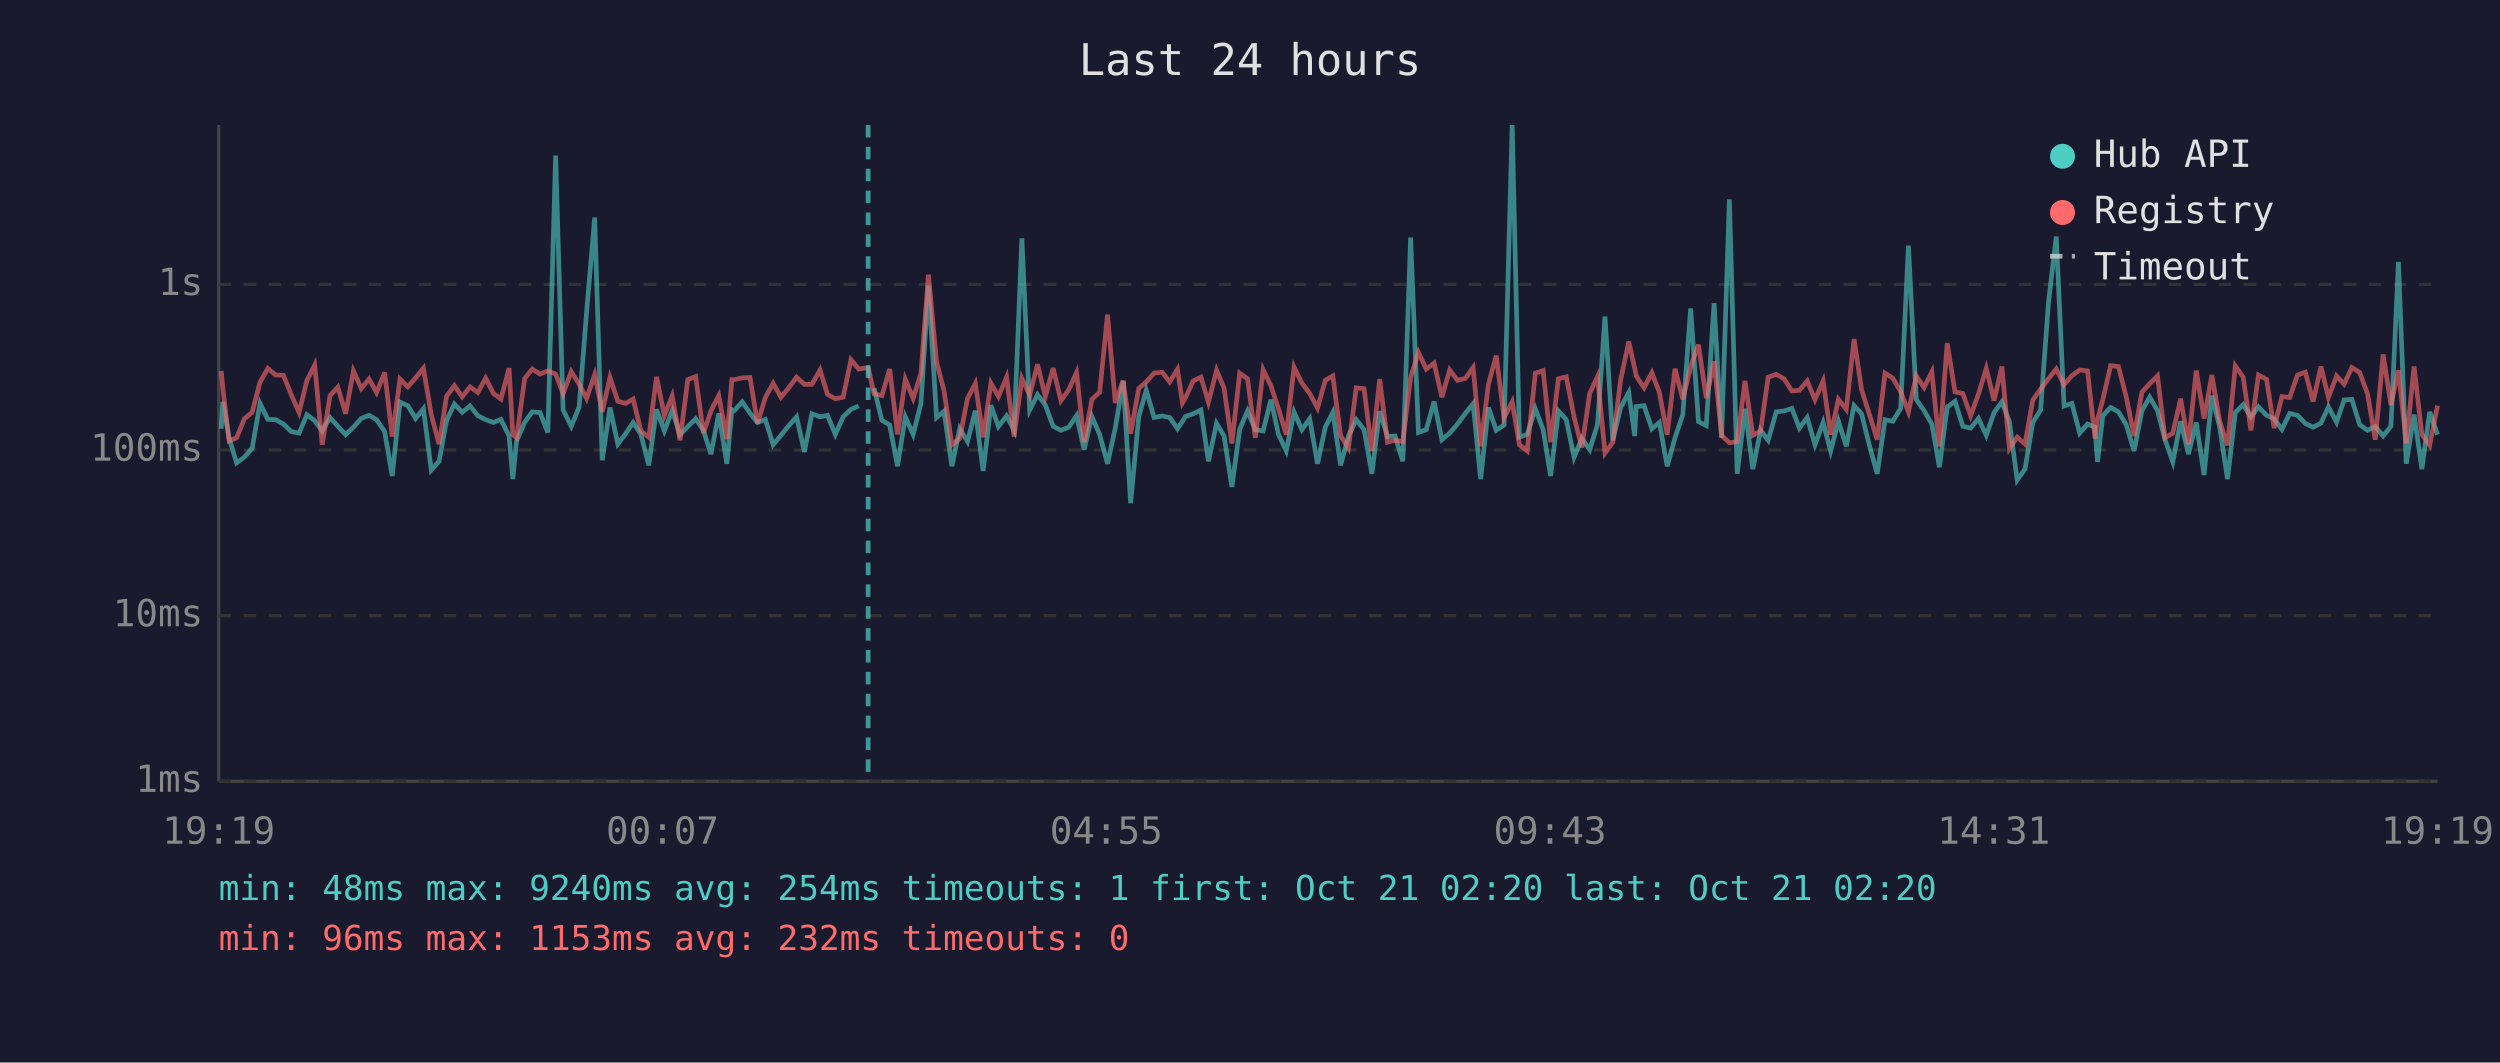
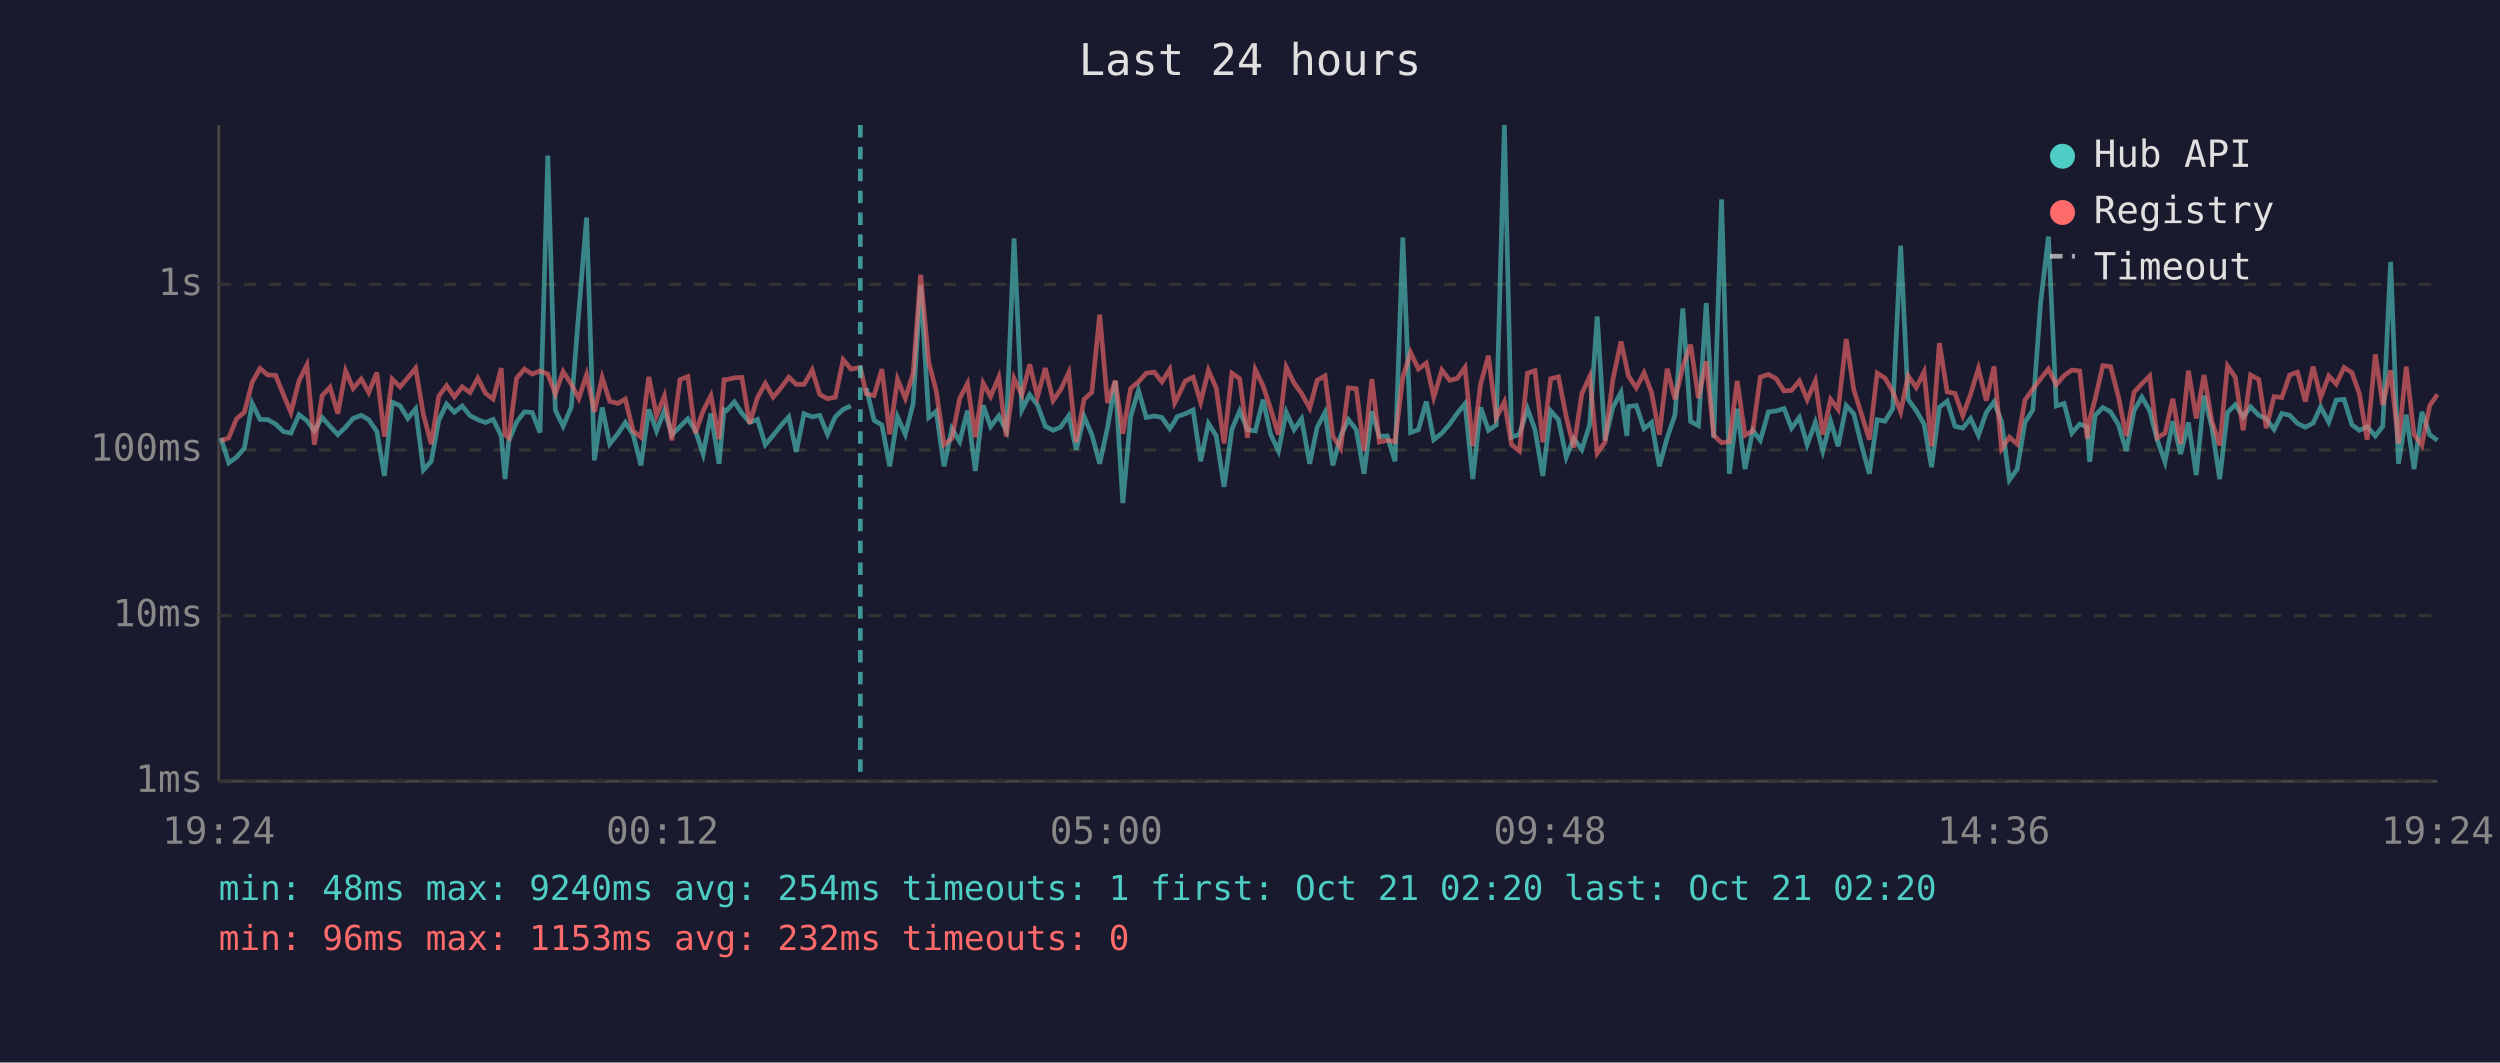
<svg xmlns="http://www.w3.org/2000/svg" viewBox="0 0 800 340" font-family="monospace" font-size="12">
  <rect width="800" height="340" fill="#1a1a2e" />
  <text x="400" y="24" fill="#e0e0e0" font-size="14" text-anchor="middle">Last 24 hours</text>
  <line x1="70" y1="40" x2="70" y2="250" stroke="#444" stroke-width="1" />
  <line x1="70" y1="250" x2="780" y2="250" stroke="#444" stroke-width="1" />
  <line x1="70" y1="250" x2="780" y2="250" stroke="#333" stroke-width="1" stroke-dasharray="4" />
  <text x="65" y="250" fill="#888" text-anchor="end" dominant-baseline="middle">1ms</text>
  <line x1="70" y1="197" x2="780" y2="197" stroke="#333" stroke-width="1" stroke-dasharray="4" />
  <text x="65" y="197" fill="#888" text-anchor="end" dominant-baseline="middle">10ms</text>
  <line x1="70" y1="144" x2="780" y2="144" stroke="#333" stroke-width="1" stroke-dasharray="4" />
  <text x="65" y="144" fill="#888" text-anchor="end" dominant-baseline="middle">100ms</text>
  <line x1="70" y1="91" x2="780" y2="91" stroke="#333" stroke-width="1" stroke-dasharray="4" />
  <text x="65" y="91" fill="#888" text-anchor="end" dominant-baseline="middle">1s</text>
-   <text x="70" y="270" fill="#888" text-anchor="middle">19:19</text>
-   <text x="212" y="270" fill="#888" text-anchor="middle">00:07</text>
-   <text x="354" y="270" fill="#888" text-anchor="middle">04:55</text>
-   <text x="496" y="270" fill="#888" text-anchor="middle">09:43</text>
-   <text x="638" y="270" fill="#888" text-anchor="middle">14:31</text>
-   <text x="780" y="270" fill="#888" text-anchor="middle">19:19</text>
-   <polyline points="70.8,137.2 71.3,128.6 73.3,140.1 75.7,148.1 78.2,146.3 80.7,143.4 83.2,129.1 85.7,134.2 88.2,134.3 90.7,135.7 93.2,138.1 95.7,138.6 98.2,132.7 100.7,134.6 103.1,137.9 105.6,133.6 108.1,136.4 110.6,139.1 113.1,136.7 115.6,133.9 118.1,132.9 120.5,134.3 123.1,138.1 125.5,152.3 128.0,128.7 130.5,129.8 133.0,133.9 135.5,130.8 138.0,150.4 140.5,147.6 142.9,134.5 145.4,129.3 147.9,131.9 150.4,129.9 152.9,133.0 155.4,134.3 157.9,135.2 160.3,134.2 162.9,139.5 164.1,153.3 165.3,141.1 167.9,135.1 170.3,131.8 172.8,132.0 175.3,138.4 177.8,49.8 180.2,131.2 182.8,136.4 185.3,130.3 187.7,100.0 190.3,69.6 192.7,147.3 195.2,130.4 197.7,142.1 200.2,138.8 202.6,135.2 205.1,139.0 207.6,148.9 210.1,131.0 212.6,137.9 215.1,131.4 217.6,139.1 220.1,136.5 222.6,134.0 225.1,137.7 227.5,145.3 230.0,132.3 232.6,148.4 234.2,131.1 235.0,131.4 237.5,128.6 240.0,132.2 242.4,135.2 244.9,134.2 247.4,142.3 249.9,139.3 252.4,136.2 254.9,133.4 257.4,144.6 259.8,132.4 262.4,133.4 264.8,132.9 267.3,139.0 269.8,133.4 272.3,131.0 274.8,129.9" fill="none" stroke="#4ecdc4" stroke-width="1.5" opacity="0.6" />
-   <polyline points="279.7,124.2 282.2,134.5 284.7,136.0 287.2,149.2 289.7,133.4 292.2,139.0 294.7,129.2 297.1,91.4 299.7,133.6 302.1,131.6 304.6,149.2 307.1,137.2 309.6,141.3 312.1,131.4 314.6,150.7 317.1,129.7 319.5,136.5 322.1,133.1 324.5,137.7 327.0,76.3 329.5,131.2 332.0,126.3 334.5,129.6 337.0,136.4 339.5,137.7 342.0,136.7 344.5,133.0 346.9,143.9 349.4,133.3 351.9,139.1 354.4,148.4 356.9,136.9 359.4,122.0 361.8,161.0 364.4,133.3 366.8,124.9 369.3,133.6 371.9,133.1 374.3,133.6 376.8,137.2 378.4,134.8 379.3,133.3 381.8,132.4 384.3,131.2 386.7,147.6 389.3,135.5 391.7,139.5 394.2,155.8 396.7,137.4 399.2,131.5 401.7,137.5 404.2,137.9 406.7,127.9 409.1,139.0 411.6,144.3 414.1,131.9 416.6,137.5 419.1,134.0 421.6,148.4 424.1,136.7 426.5,132.0 429.0,148.9 431.5,139.5 434.0,134.3 436.5,137.5 439.0,151.6 441.5,131.6 444.0,139.7 446.4,139.5 448.9,147.6 451.4,76.0 453.9,138.4 456.4,137.5 458.9,128.5 461.4,140.7 463.9,138.6 466.4,135.7 468.9,132.3 471.4,129.2 473.8,153.3 476.3,130.4 478.8,137.7 481.3,136.0 483.9,40.0 486.2,139.9 488.7,139.0 491.3,130.8 493.8,137.5 496.2,152.3 498.7,131.5 501.2,134.3 503.7,146.3 506.2,140.3 508.7,143.9 511.2,135.9 513.6,101.3 516.1,140.9 518.6,130.4 521.2,125.6 523.1,139.5 523.6,130.1 526.1,129.8 528.6,137.2 531.0,135.2 533.5,149.2 536.0,140.1 538.5,132.7 541.0,98.7 543.5,134.9 546.0,136.2 548.5,97.0 550.9,140.1 553.4,63.8 555.9,151.6 558.4,130.8 560.9,150.1 563.4,137.7 565.8,140.9 568.4,131.8 570.9,131.5 573.4,130.7 575.8,137.0 578.3,133.6 580.8,142.3 583.4,135.2 585.8,144.3 588.3,134.8 590.8,142.8 593.3,129.8 595.7,132.4 598.2,142.5 600.7,151.6 603.2,134.3 605.7,134.8 608.2,130.7 610.7,78.6 613.2,127.8 615.7,131.4 618.2,135.7 620.6,149.5 623.1,130.3 625.6,128.4 628.1,136.4 630.6,137.0 633.1,133.9 635.6,139.3 638.1,132.0 640.6,128.6 643.0,134.9 645.5,153.6 648.0,150.1 650.5,135.1 653.0,131.2 655.5,96.9 658.0,75.7 660.5,129.9 663.0,129.1 665.5,138.6 668.0,135.7 670.4,136.7 671.2,147.8 672.9,133.0 675.4,130.4 677.9,131.8 680.4,135.9 682.9,144.3 685.4,131.4 687.9,127.1 690.4,131.4 692.8,140.7 695.3,147.8 697.8,134.8 700.3,145.3 702.8,135.2 705.3,152.0 707.8,126.6 710.3,136.7 712.8,153.3 715.3,132.0 717.8,129.5 720.3,133.4 722.7,130.2 725.3,132.9 727.7,134.0 730.2,137.4 732.7,132.3 735.2,132.9 737.7,135.5 740.2,136.7 742.7,135.4 745.1,130.2 747.7,135.1 750.1,128.0 752.6,127.8 755.1,135.9 757.6,137.7 760.1,136.5 762.6,139.5 765.1,136.4 767.5,83.8 770.0,148.4 772.5,132.7 775.0,150.1 777.5,131.8 780.0,139.1" fill="none" stroke="#4ecdc4" stroke-width="1.5" opacity="0.6" />
-   <polyline points="70.8,118.7 71.3,124.2 73.3,141.1 75.7,140.1 78.2,134.0 80.7,131.9 83.2,122.3 85.7,117.9 88.2,120.0 90.7,120.1 93.2,126.3 95.7,132.0 98.2,121.8 100.7,116.8 103.1,142.3 105.6,126.6 108.1,123.9 110.6,132.4 113.1,118.7 115.6,124.3 118.1,121.3 120.5,125.6 123.1,119.2 125.5,139.7 128.0,121.3 130.5,123.8 133.0,120.9 135.5,117.8 138.0,132.7 140.5,142.1 142.9,126.8 145.4,123.4 147.9,127.0 150.4,123.8 152.9,125.6 155.4,121.0 157.9,125.9 160.3,127.7 162.9,117.8 164.1,139.1 165.3,140.1 167.9,121.1 170.3,118.1 172.8,119.7 175.3,118.7 177.8,119.7 180.2,126.0 182.8,118.9 185.3,122.9 187.7,127.5 190.3,119.9 192.7,131.8 195.2,120.8 197.7,128.4 200.2,129.1 202.6,127.7 205.1,137.9 207.6,139.9 210.1,120.6 212.6,133.0 215.1,126.7 217.6,140.9 220.1,121.5 222.6,120.5 225.1,138.6 227.5,131.5 230.0,126.6 232.6,140.5 234.2,121.5 235.0,121.5 237.5,120.9 240.0,120.8 242.4,135.5 244.9,127.2 247.4,122.7 249.9,127.1 252.4,124.1 254.9,120.7 257.4,123.0 259.8,123.0 262.4,118.4 264.8,126.2 267.3,127.6 269.8,127.1 272.3,115.1 274.8,118.1 277.8,117.6 279.7,126.0 282.2,126.6 284.7,118.1 287.2,139.0 289.7,121.4 292.2,127.5 294.7,119.5 297.1,87.9 299.7,115.9 302.1,125.1 304.6,142.3 307.1,140.3 309.6,127.5 312.1,122.7 314.6,139.9 317.1,122.6 319.5,126.9 322.1,120.7 324.5,139.7 327.0,121.1 329.5,126.4 332.0,116.6 334.5,126.9 337.0,117.8 339.5,128.2 342.0,124.7 344.5,119.2 346.9,141.5 349.4,127.8 351.9,125.5 354.4,100.7 356.9,128.9 359.4,121.8 361.8,138.8 364.4,124.3 366.8,122.2 369.3,119.4 371.9,119.1 374.3,122.2 376.8,118.2 378.4,128.9 379.3,127.4 381.8,121.9 384.3,120.7 386.7,128.7 389.3,118.5 391.7,124.2 394.2,141.9 396.7,119.4 399.2,121.2 401.7,140.1 404.2,118.3 406.7,123.5 409.1,130.8 411.6,139.1 414.1,117.5 416.6,122.6 419.1,125.9 421.6,130.6 424.1,121.7 426.5,120.3 429.0,139.5 431.5,143.4 434.0,124.1 436.5,124.4 439.0,144.3 441.5,121.3 444.0,141.5 446.4,140.9 448.9,141.3 451.4,120.7 453.9,112.8 456.4,118.1 458.9,116.2 461.4,127.1 463.9,118.4 466.4,121.7 468.9,121.1 471.4,117.6 473.8,142.8 476.3,122.9 478.8,113.8 481.3,133.7 483.9,128.6 486.2,142.3 488.7,144.3 491.3,119.4 493.8,118.6 496.2,141.5 498.7,121.2 501.2,120.6 503.7,133.4 506.2,143.2 508.7,125.9 511.2,120.5 513.6,145.0 516.1,141.5 518.6,121.6 521.2,109.3 523.1,117.9 523.6,120.3 526.1,124.1 528.6,119.3 531.0,125.6 533.5,139.1 536.0,118.0 538.5,127.8 541.0,117.3 543.5,110.3 546.0,127.4 548.5,115.6 550.9,139.3 553.4,141.7 555.9,141.3 558.4,121.9 560.9,139.3 563.4,137.9 565.8,120.7 568.4,119.8 570.9,121.2 573.4,125.1 575.8,124.9 578.3,121.9 580.8,127.9 583.4,121.9 585.8,139.1 588.3,127.8 590.8,131.0 593.3,108.5 595.7,124.7 598.2,132.6 600.7,140.7 603.2,119.4 605.7,121.0 608.2,125.3 610.7,131.8 613.2,120.3 615.7,124.0 618.2,119.0 620.6,142.8 623.1,109.8 625.6,125.4 628.1,125.9 630.6,133.0 633.1,126.1 635.6,117.9 638.1,128.2 640.6,117.3 643.0,143.6 645.5,139.9 648.0,142.1 650.5,128.0 653.0,124.5 655.5,121.2 658.0,118.1 660.5,123.1 663.0,120.2 665.5,118.4 668.0,118.7 670.4,140.3 671.2,134.2 672.9,127.9 675.4,117.0 677.9,117.3 680.4,127.0 682.9,139.5 685.4,125.5 687.9,122.8 690.4,120.3 692.8,140.1 695.3,138.6 697.8,127.6 700.3,142.1 702.8,118.6 705.3,133.9 707.8,120.0 710.3,134.8 712.8,142.5 715.3,117.1 717.8,120.7 720.3,137.7 722.7,120.0 725.3,121.4 727.7,137.0 730.2,126.9 732.7,127.2 735.2,120.0 737.7,119.1 740.2,128.5 742.7,117.3 745.1,127.2 747.7,120.3 750.1,122.9 752.6,117.6 755.1,119.2 757.6,126.0 760.1,140.7 762.6,113.4 765.1,129.6 767.5,118.5 770.0,141.9 772.5,117.3 775.0,139.0 777.5,142.5 780.0,129.8" fill="none" stroke="#ff6b6b" stroke-width="1.5" opacity="0.6" />
-   <line x1="277.8" y1="40" x2="277.8" y2="250" stroke="#4ecdc4" stroke-width="1.5" stroke-dasharray="4,3" opacity="0.7" />
+   <text x="70" y="270" fill="#888" text-anchor="middle">19:24</text>
+   <text x="212" y="270" fill="#888" text-anchor="middle">00:12</text>
+   <text x="354" y="270" fill="#888" text-anchor="middle">05:00</text>
+   <text x="496" y="270" fill="#888" text-anchor="middle">09:48</text>
+   <text x="638" y="270" fill="#888" text-anchor="middle">14:36</text>
+   <text x="780" y="270" fill="#888" text-anchor="middle">19:24</text>
+   <polyline points="70.7,140.1 73.2,148.1 75.7,146.3 78.2,143.4 80.7,129.1 83.2,134.2 85.7,134.3 88.2,135.7 90.7,138.1 93.1,138.6 95.7,132.7 98.2,134.6 100.6,137.9 103.1,133.6 105.6,136.4 108.1,139.1 110.6,136.7 113.0,133.9 115.6,132.9 118.0,134.3 120.6,138.1 123.0,152.3 125.5,128.7 128.0,129.8 130.5,133.9 133.0,130.8 135.5,150.4 138.0,147.6 140.4,134.5 142.9,129.3 145.4,131.9 147.9,129.9 150.4,133.0 152.9,134.3 155.4,135.2 157.8,134.2 160.4,139.5 161.6,153.3 162.8,141.1 165.3,135.1 167.8,131.8 170.3,132.0 172.8,138.4 175.3,49.8 177.7,131.2 180.2,136.4 182.8,130.3 185.2,100.0 187.7,69.6 190.2,147.3 192.7,130.4 195.1,142.1 197.7,138.8 200.1,135.2 202.6,139.0 205.1,148.9 207.6,131.0 210.1,137.9 212.6,131.4 215.0,139.1 217.6,136.5 220.1,134.0 222.5,137.7 225.0,145.3 227.5,132.3 230.1,148.4 231.7,131.1 232.5,131.4 235.0,128.6 237.4,132.2 239.9,135.2 242.4,134.2 244.9,142.3 247.4,139.3 249.9,136.2 252.4,133.4 254.8,144.6 257.3,132.4 259.9,133.4 262.3,132.9 264.8,139.0 267.3,133.4 269.8,131.0 272.3,129.9" fill="none" stroke="#4ecdc4" stroke-width="1.5" opacity="0.6" />
+   <polyline points="277.2,124.2 279.7,134.5 282.2,136.0 284.7,149.2 287.2,133.4 289.7,139.0 292.2,129.2 294.6,91.4 297.2,133.6 299.6,131.6 302.1,149.2 304.6,137.2 307.1,141.3 309.6,131.4 312.1,150.7 314.6,129.7 317.0,136.5 319.6,133.1 322.0,137.7 324.5,76.3 327.0,131.2 329.5,126.3 332.0,129.6 334.5,136.4 337.0,137.7 339.4,136.7 342.0,133.0 344.4,143.9 346.9,133.3 349.4,139.1 351.9,148.4 354.4,136.9 356.9,122.0 359.3,161.0 361.8,133.3 364.3,124.9 366.8,133.6 369.4,133.1 371.8,133.6 374.3,137.2 375.9,134.8 376.7,133.3 379.3,132.4 381.8,131.2 384.2,147.6 386.7,135.5 389.2,139.5 391.7,155.8 394.2,137.4 396.7,131.5 399.2,137.5 401.7,137.9 404.2,127.9 406.6,139.0 409.1,144.3 411.6,131.9 414.1,137.5 416.5,134.0 419.1,148.4 421.5,136.7 424.0,132.0 426.5,148.9 429.0,139.5 431.5,134.3 434.0,137.5 436.5,151.6 439.0,131.6 441.4,139.7 443.9,139.5 446.4,147.6 448.9,76.0 451.4,138.4 453.9,137.5 456.4,128.5 458.8,140.7 461.4,138.6 463.9,135.7 466.3,132.3 468.8,129.2 471.3,153.3 473.8,130.4 476.3,137.7 478.8,136.0 481.4,40.0 483.7,139.9 486.2,139.0 488.8,130.8 491.2,137.5 493.7,152.3 496.2,131.5 498.7,134.3 501.2,146.3 503.6,140.3 506.2,143.9 508.7,135.9 511.1,101.3 513.6,140.9 516.1,130.4 518.7,125.6 520.6,139.5 521.1,130.1 523.6,129.8 526.1,137.2 528.5,135.2 531.0,149.2 533.5,140.1 536.0,132.7 538.5,98.7 541.0,134.9 543.5,136.2 546.0,97.0 548.4,140.1 550.9,63.8 553.4,151.6 555.9,130.8 558.4,150.1 560.9,137.7 563.3,140.9 565.9,131.8 568.4,131.5 570.9,130.7 573.3,137.0 575.8,133.6 578.3,142.3 580.9,135.2 583.3,144.3 585.8,134.8 588.2,142.8 590.8,129.8 593.2,132.4 595.7,142.5 598.2,151.6 600.7,134.3 603.2,134.8 605.7,130.7 608.2,78.6 610.6,127.8 613.2,131.4 615.7,135.7 618.1,149.5 620.6,130.3 623.1,128.4 625.6,136.4 628.1,137.0 630.6,133.9 633.1,139.3 635.6,132.0 638.1,128.6 640.5,134.9 643.0,153.6 645.5,150.1 648.0,135.1 650.5,131.2 653.0,96.9 655.5,75.7 658.0,129.9 660.5,129.1 663.0,138.6 665.5,135.7 667.9,136.7 668.7,147.8 670.4,133.0 672.9,130.4 675.4,131.8 677.9,135.9 680.4,144.3 682.9,131.4 685.4,127.1 687.9,131.4 690.3,140.7 692.8,147.8 695.3,134.8 697.8,145.3 700.3,135.2 702.8,152.0 705.3,126.6 707.8,136.7 710.3,153.3 712.8,132.0 715.3,129.5 717.8,133.4 720.2,130.2 722.8,132.9 725.2,134.0 727.7,137.4 730.2,132.3 732.7,132.9 735.2,135.5 737.7,136.7 740.2,135.4 742.6,130.2 745.2,135.1 747.6,128.0 750.1,127.8 752.6,135.9 755.0,137.7 757.5,136.5 760.1,139.5 762.5,136.4 765.0,83.8 767.5,148.4 770.0,132.7 772.5,150.1 775.0,131.8 777.5,139.1 780.0,140.9" fill="none" stroke="#4ecdc4" stroke-width="1.5" opacity="0.6" />
+   <polyline points="70.7,141.1 73.2,140.1 75.7,134.0 78.2,131.9 80.7,122.3 83.2,117.9 85.7,120.0 88.2,120.1 90.7,126.3 93.1,132.0 95.7,121.8 98.2,116.8 100.6,142.3 103.1,126.6 105.6,123.9 108.1,132.4 110.6,118.7 113.0,124.3 115.6,121.3 118.0,125.6 120.6,119.2 123.0,139.7 125.5,121.3 128.0,123.8 130.5,120.9 133.0,117.8 135.5,132.7 138.0,142.1 140.4,126.8 142.9,123.4 145.4,127.0 147.9,123.8 150.4,125.6 152.9,121.0 155.4,125.9 157.8,127.7 160.4,117.8 161.6,139.1 162.8,140.1 165.3,121.1 167.8,118.1 170.3,119.7 172.8,118.7 175.3,119.7 177.7,126.0 180.2,118.9 182.8,122.9 185.2,127.5 187.7,119.9 190.2,131.8 192.7,120.8 195.1,128.4 197.7,129.1 200.1,127.7 202.6,137.9 205.1,139.9 207.6,120.6 210.1,133.0 212.6,126.7 215.0,140.9 217.6,121.5 220.1,120.5 222.5,138.6 225.0,131.5 227.5,126.6 230.1,140.5 231.7,121.5 232.5,121.5 235.0,120.9 237.4,120.8 239.9,135.5 242.4,127.2 244.9,122.7 247.4,127.1 249.9,124.1 252.4,120.7 254.8,123.0 257.3,123.0 259.9,118.4 262.3,126.2 264.8,127.6 267.3,127.1 269.8,115.1 272.3,118.1 275.3,117.6 277.2,126.0 279.7,126.6 282.2,118.1 284.7,139.0 287.2,121.4 289.7,127.5 292.2,119.5 294.6,87.9 297.2,115.9 299.6,125.1 302.1,142.3 304.6,140.3 307.1,127.5 309.6,122.7 312.1,139.9 314.6,122.6 317.0,126.9 319.6,120.7 322.0,139.7 324.5,121.1 327.0,126.4 329.5,116.6 332.0,126.9 334.5,117.8 337.0,128.2 339.4,124.7 342.0,119.2 344.4,141.5 346.9,127.8 349.4,125.5 351.9,100.7 354.4,128.9 356.9,121.8 359.3,138.8 361.8,124.3 364.3,122.2 366.8,119.4 369.4,119.1 371.8,122.2 374.3,118.2 375.9,128.9 376.7,127.4 379.3,121.9 381.8,120.7 384.2,128.7 386.7,118.5 389.2,124.2 391.7,141.9 394.2,119.4 396.7,121.2 399.2,140.1 401.7,118.3 404.2,123.5 406.6,130.8 409.1,139.1 411.6,117.5 414.1,122.6 416.5,125.9 419.1,130.6 421.5,121.7 424.0,120.3 426.5,139.5 429.0,143.4 431.5,124.1 434.0,124.4 436.5,144.3 439.0,121.3 441.4,141.5 443.9,140.9 446.4,141.3 448.9,120.7 451.4,112.8 453.9,118.1 456.4,116.2 458.8,127.1 461.4,118.4 463.9,121.7 466.3,121.1 468.8,117.6 471.3,142.8 473.8,122.9 476.3,113.8 478.8,133.7 481.4,128.6 483.7,142.3 486.2,144.3 488.8,119.4 491.2,118.6 493.7,141.5 496.2,121.2 498.7,120.6 501.2,133.4 503.6,143.2 506.2,125.9 508.7,120.5 511.1,145.0 513.6,141.5 516.1,121.6 518.7,109.3 520.6,117.9 521.1,120.3 523.6,124.1 526.1,119.3 528.5,125.6 531.0,139.1 533.5,118.0 536.0,127.8 538.5,117.3 541.0,110.3 543.5,127.4 546.0,115.6 548.4,139.3 550.9,141.7 553.4,141.3 555.9,121.9 558.4,139.3 560.9,137.9 563.3,120.7 565.9,119.8 568.4,121.2 570.9,125.1 573.3,124.9 575.8,121.9 578.3,127.9 580.9,121.9 583.3,139.1 585.8,127.8 588.2,131.0 590.8,108.5 593.2,124.7 595.7,132.6 598.2,140.7 600.7,119.4 603.2,121.0 605.7,125.3 608.2,131.8 610.6,120.3 613.2,124.0 615.7,119.0 618.1,142.8 620.6,109.8 623.1,125.4 625.6,125.9 628.1,133.0 630.6,126.1 633.1,117.9 635.6,128.2 638.1,117.3 640.5,143.6 643.0,139.9 645.5,142.1 648.0,128.0 650.5,124.5 653.0,121.2 655.5,118.1 658.0,123.1 660.5,120.2 663.0,118.4 665.5,118.7 667.9,140.3 668.7,134.2 670.4,127.9 672.9,117.0 675.4,117.3 677.9,127.0 680.4,139.5 682.9,125.5 685.4,122.8 687.9,120.3 690.3,140.1 692.8,138.6 695.3,127.6 697.8,142.1 700.3,118.6 702.8,133.9 705.3,120.0 707.8,134.8 710.3,142.5 712.8,117.1 715.3,120.7 717.8,137.7 720.2,120.0 722.8,121.4 725.2,137.0 727.7,126.9 730.2,127.2 732.7,120.0 735.2,119.1 737.7,128.5 740.2,117.3 742.6,127.2 745.2,120.3 747.6,122.9 750.1,117.6 752.6,119.2 755.0,126.0 757.5,140.7 760.1,113.4 762.5,129.6 765.0,118.5 767.5,141.9 770.0,117.3 772.5,139.0 775.0,142.5 777.5,129.8 780.0,126.2" fill="none" stroke="#ff6b6b" stroke-width="1.5" opacity="0.6" />
+   <line x1="275.3" y1="40" x2="275.3" y2="250" stroke="#4ecdc4" stroke-width="1.5" stroke-dasharray="4,3" opacity="0.7" />
  <circle cx="660" cy="50" r="4" fill="#4ecdc4" />
  <text x="670" y="50" fill="#e0e0e0" dominant-baseline="middle">Hub API</text>
  <circle cx="660" cy="68" r="4" fill="#ff6b6b" />
  <text x="670" y="68" fill="#e0e0e0" dominant-baseline="middle">Registry</text>
  <line x1="656" y1="82" x2="664" y2="82" stroke="#e0e0e0" stroke-width="1.5" stroke-dasharray="4,3" opacity="0.7" />
  <text x="670" y="86" fill="#e0e0e0" dominant-baseline="middle">Timeout</text>
  <text x="70" y="288" fill="#4ecdc4" font-size="11">min: 48ms  max: 9240ms  avg: 254ms  timeouts: 1  first: Oct 21 02:20  last: Oct 21 02:20</text>
  <text x="70" y="304" fill="#ff6b6b" font-size="11">min: 96ms  max: 1153ms  avg: 232ms  timeouts: 0</text>
</svg>
